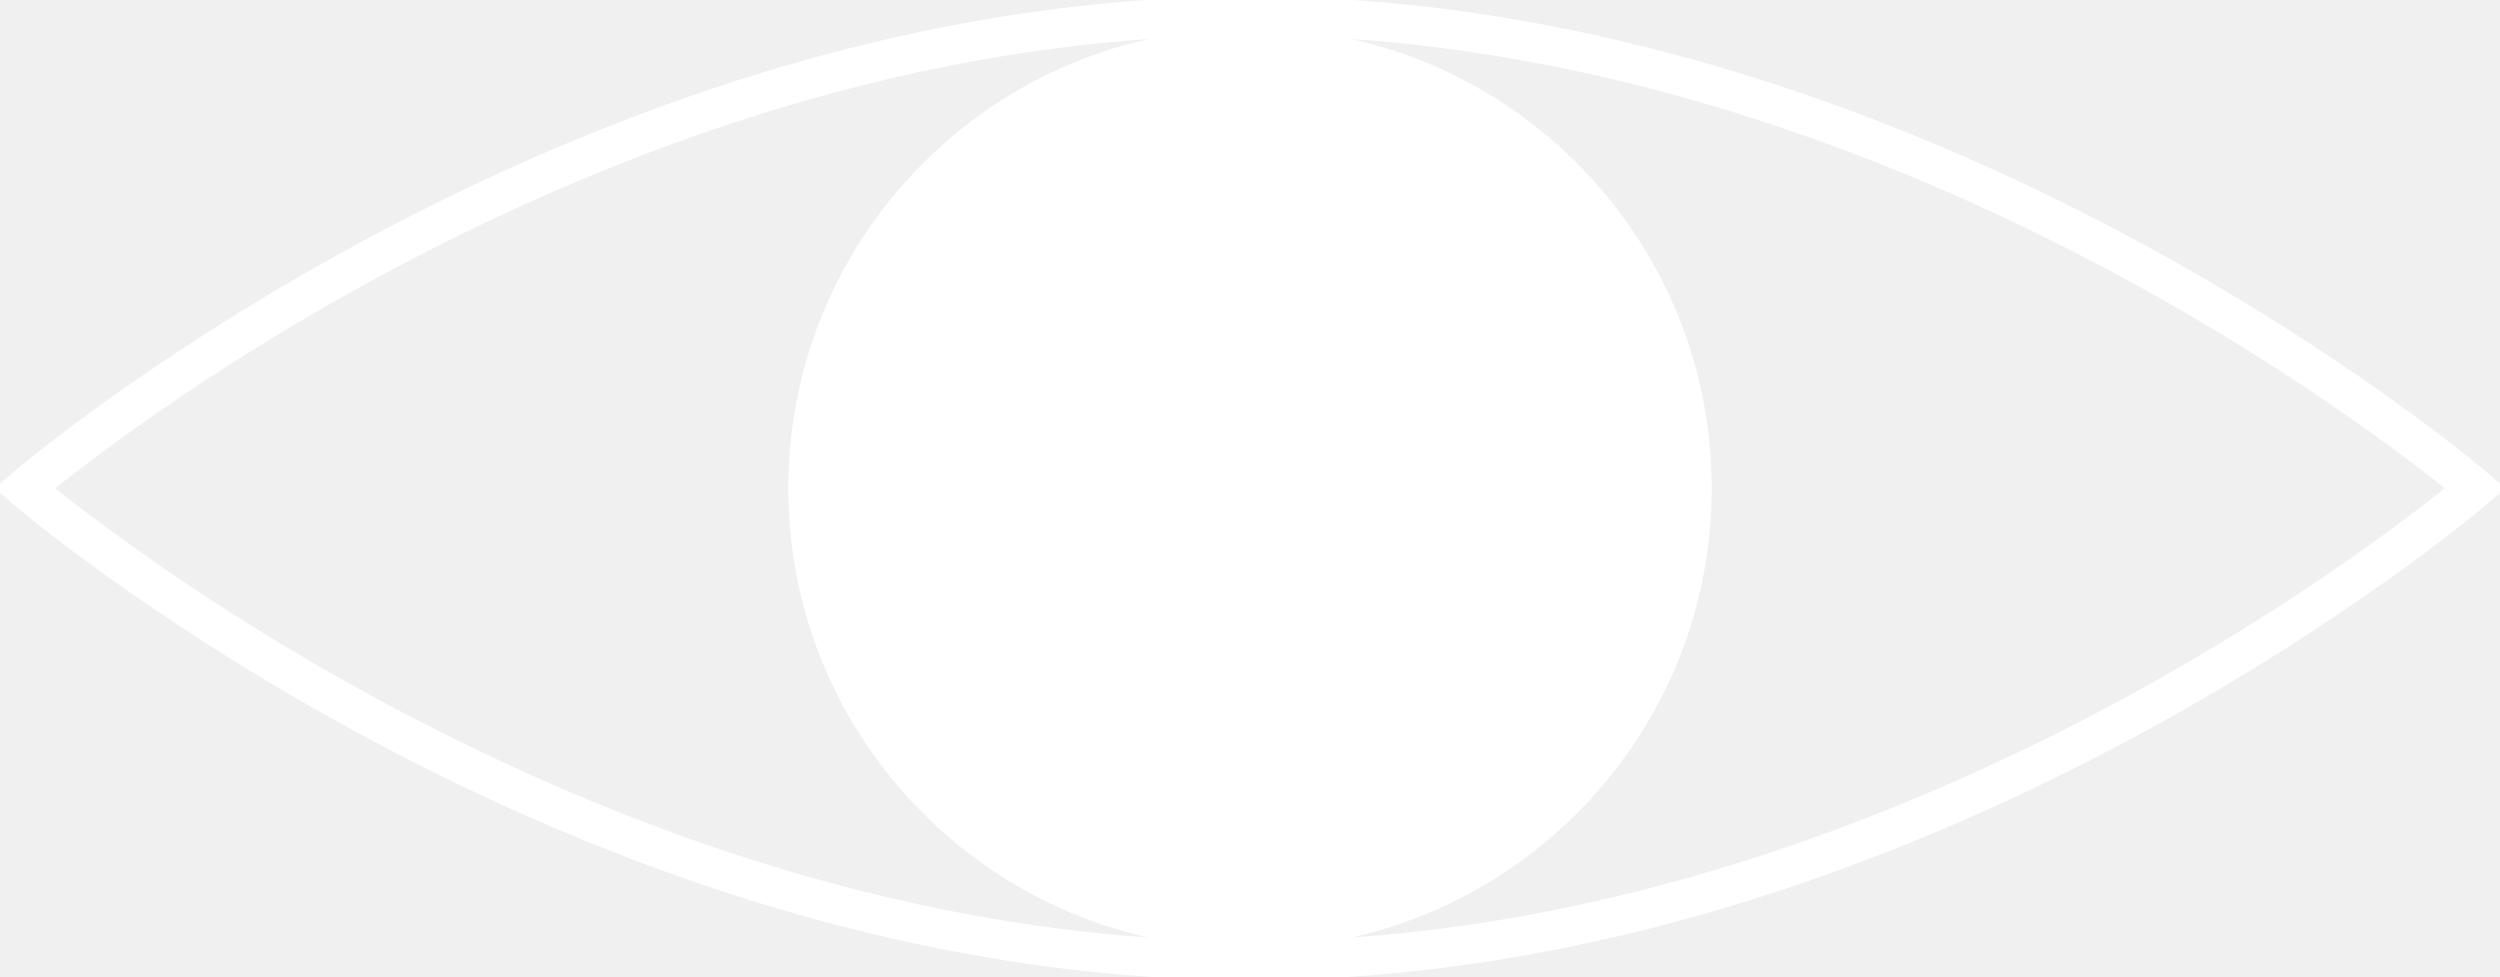
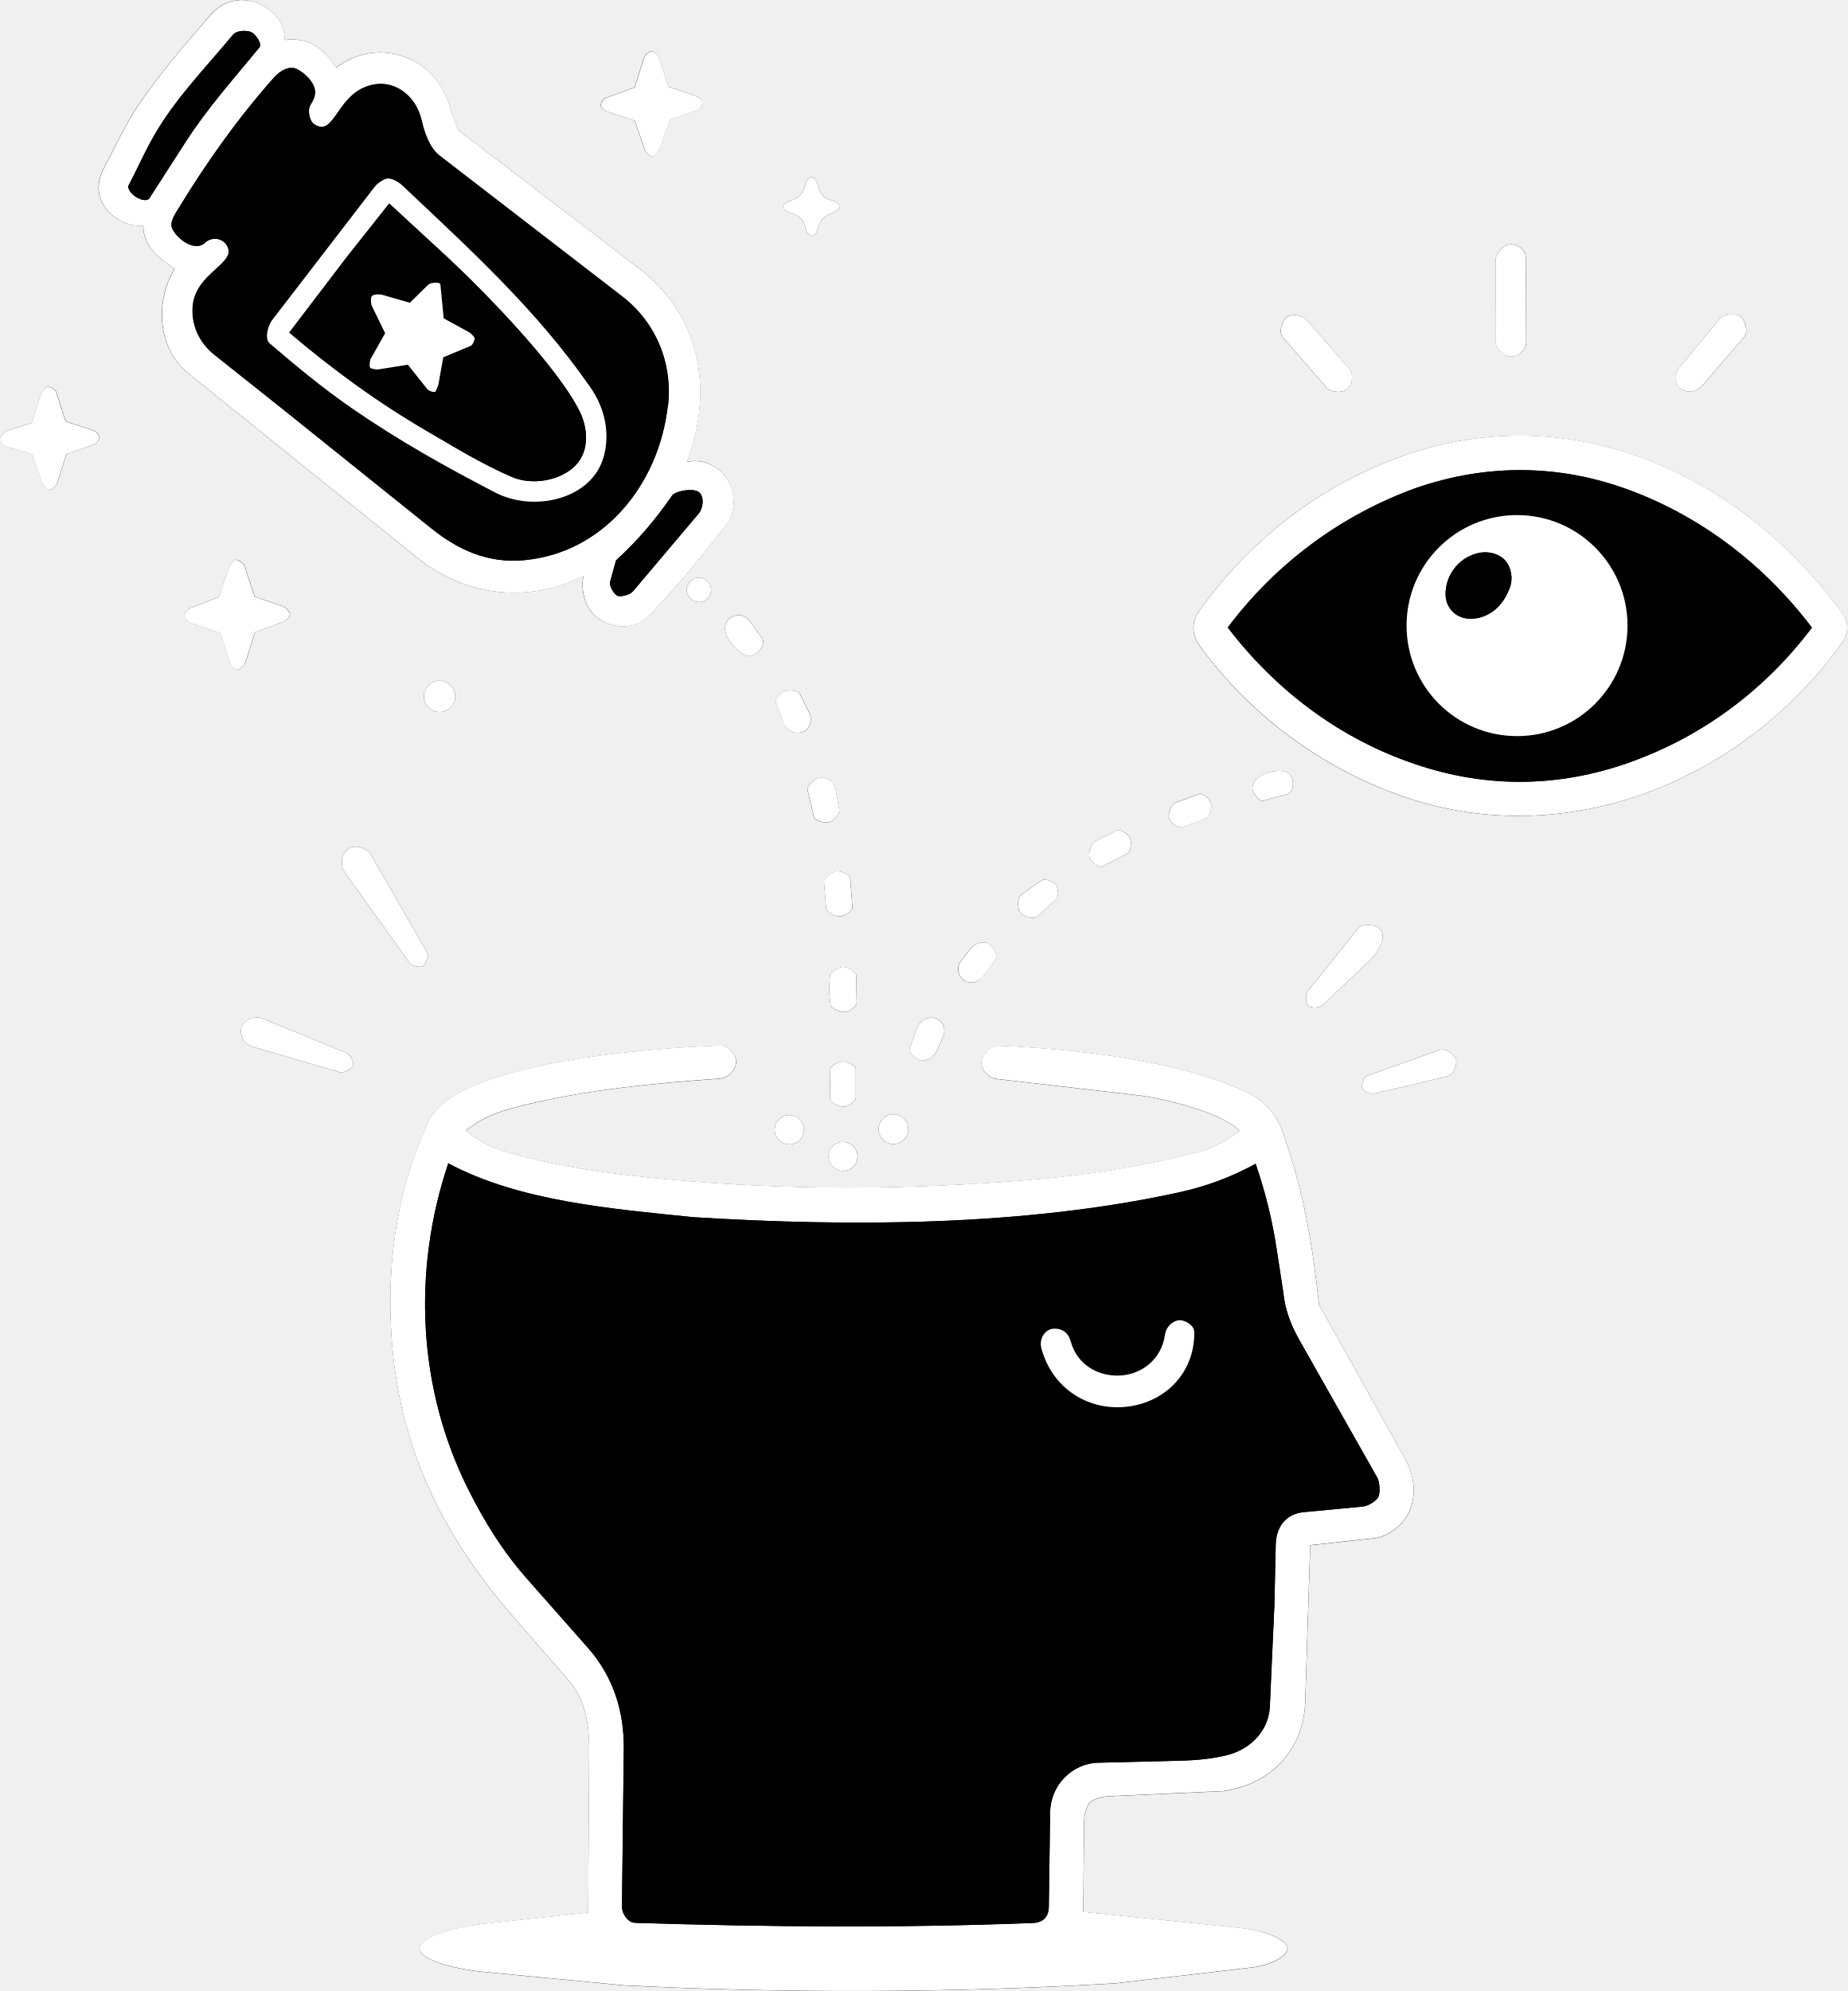
- <svg xmlns="http://www.w3.org/2000/svg" width="256" height="100" viewBox="0 0 256 100" fill="none">
-   <path d="M253.492 50C253.492 50 197.309 98.364 128.002 98.364C58.695 98.364 2.512 50 2.512 50C2.512 50 58.695 1.636 128.002 1.636C197.309 1.636 253.492 50 253.492 50Z" stroke="white" stroke-width="4" stroke-miterlimit="10" />
-   <path d="M127.999 97.145C154.109 97.145 175.275 76.038 175.275 50C175.275 23.962 154.109 2.855 127.999 2.855C101.889 2.855 80.723 23.962 80.723 50C80.723 76.038 101.889 97.145 127.999 97.145Z" fill="white" />
+ <svg xmlns="http://www.w3.org/2000/svg" preserveAspectRatio="none" overflow="visible" style="display: block;" width="251.13" height="270.61" viewBox="0 0 251.13 270.61" fill="none">
+   <g id="Capa_1" clip-path="url(#clip0_0_4)">
+     <path id="Vector" d="M98.74 71.32C100.2 69.42 99.94 66.64 98.7 64.89C97.62 63.36 95.74 62.32 93.38 62.76C97.08 52.97 95.18 42.84 86.92 36.52L62.24 17.63L61.23 14.85C60.35 11.42 58.15 8.99 55.44 7.89C51.91 6.46 48.51 7.12 45.68 9.17C43.63 6.2 41.93 5.08 38.69 5.43C38.67 3.8 38.14 2.68 37.03 1.68C34.51 -0.6 30.89 -0.63 28.59 2.05C25.17 6.03 21.73 9.94 18.77 14.34C16.94 17.07 15.59 20.11 14.06 22.96C12.66 25.58 13.57 28.32 15.98 29.75C17.08 30.4 18.05 30.76 19.46 30.66C19.46 33.32 21.46 35.15 23.74 36.5C21.08 40.87 21.3 47.3 25.64 50.79L56.74 75.82C63.25 81.06 71.79 82.04 79.28 78.3C78.93 80.81 79.68 83.04 81.66 84.28C83.34 85.33 86.32 85.61 88.01 83.88C91.83 79.97 95.28 75.79 98.72 71.31L98.74 71.32ZM89.72 20.19L91.05 16.28L94.9 14.93C95.26 14.8 95.66 13.78 95.4 13.55C95.2 13.37 94.69 13.03 94.41 12.95L90.87 11.79L89.58 7.84C89.47 7.52 88.9 6.96 88.57 6.96C88.24 6.96 87.64 7.52 87.54 7.84L86.27 11.88L82.27 13.34C81.97 13.45 81.54 14.23 81.68 14.46C81.78 14.63 82.23 15.06 82.44 15.13L86.3 16.41L87.65 20.37C87.77 20.74 88.45 21.38 88.79 21.25C89.08 21.15 89.59 20.52 89.7 20.18L89.72 20.19ZM113.22 28.94C113.56 28.86 114.38 28.15 114.17 27.89C114 27.68 113.41 27.29 113.13 27.23C110.72 26.74 111.66 24.53 110.39 24.08C110.13 23.99 109.57 24.64 109.52 24.94C109.07 27.7 106.3 27.03 106.48 28.2C106.64 29.22 109.2 28.61 109.54 31.16C109.58 31.44 110.11 32.14 110.39 32.08C111.63 31.82 110.71 29.53 113.22 28.94ZM207.49 46.43L207.44 35.05C207.44 33.79 206.09 33.02 205.06 33.24C204.37 33.38 203.33 34.45 203.33 35.38L203.31 46.36C203.31 47.44 204.55 48.45 205.38 48.46C206.38 48.47 207.51 47.6 207.5 46.42L207.49 46.43ZM183.4 50.06L177.69 43.54C177.03 42.79 175.8 42.62 174.98 43.07C174.29 43.44 173.79 45.15 174.36 45.81L180.29 52.63C180.98 53.42 182.52 53.42 183.1 52.9C183.84 52.25 184.09 50.86 183.39 50.06H183.4ZM231.45 52.39L237.11 45.83C237.74 45.1 237.24 43.39 236.53 42.96C235.93 42.6 234.36 42.66 233.85 43.27L228.24 50.06C227.52 50.93 227.83 52.51 228.66 52.96C229.49 53.41 230.7 53.27 231.46 52.39H231.45ZM7.78 65.67L9.05 61.7L12.74 60.44C13.02 60.34 13.48 59.78 13.53 59.52C13.58 59.26 13.08 58.63 12.79 58.53L8.94 57.27L7.65 53.27C7.53 52.9 6.64 52.42 6.34 52.61C6.1 52.76 5.68 53.25 5.58 53.55L4.33 57.48L1.05 58.51C0.66 58.63 0.12 59.2 0.02 59.53C-0.06 59.8 0.39 60.55 0.67 60.63L4.39 61.74L5.66 65.48C5.78 65.85 6.28 66.46 6.63 66.55C6.98 66.64 7.68 66.02 7.8 65.66L7.78 65.67ZM250.4 87.41C251.35 86.09 251.39 84.62 250.47 83.37C236.77 64.52 213.9 53.99 191.13 61.83C179.71 65.76 170.05 73.21 163.06 83C161.87 84.66 162.01 86.32 163.25 88.01C169.74 96.83 178.65 103.62 188.94 107.61C211.75 116.47 236.58 106.66 250.39 87.42L250.4 87.41ZM33.34 90.11L34.68 85.93L38.62 84.47C38.91 84.36 39.45 83.8 39.43 83.49C39.41 83.18 38.87 82.54 38.52 82.42L34.63 81.11L33.25 76.88C33.13 76.52 32.26 75.92 31.95 76.11C31.64 76.3 31.23 76.88 31.08 77.3L29.75 81.15L25.88 82.64C25.57 82.76 25.03 83.44 25.09 83.75C25.14 84 25.65 84.58 25.91 84.67L29.98 86.04L31.26 90.1C31.37 90.44 31.96 91.02 32.29 91.01C32.62 91 33.26 90.41 33.36 90.1L33.34 90.11ZM96.67 80.17C96.67 79.26 95.93 78.52 95.02 78.52C94.11 78.52 93.37 79.26 93.37 80.17C93.37 81.08 94.11 81.82 95.02 81.82C95.93 81.82 96.67 81.08 96.67 80.17ZM101.35 89.03C102.7 89.61 104.25 87.61 103.61 86.74L101.79 84.25C101.12 83.34 99.6 83.5 99.01 84.22C97.62 85.9 99.89 88.39 101.35 89.02V89.03ZM61.89 94.65C61.89 93.47 60.93 92.52 59.76 92.52C58.59 92.52 57.63 93.48 57.63 94.65C57.63 95.82 58.59 96.78 59.76 96.78C60.93 96.78 61.89 95.82 61.89 94.65ZM109.96 96.75L108.7 94.24C108.48 93.8 107.16 93.78 106.69 93.93C106.22 94.08 105.32 95.05 105.5 95.54L106.5 98.19C106.97 99.43 108.09 99.89 109.28 99.41C110.12 99.07 110.53 97.85 109.98 96.75H109.96ZM171.73 108.82L175.04 107.94C176.11 107.66 176.02 105.2 174.76 104.88C173.29 104.5 170.49 105.21 170.27 107.01C170.19 107.62 171.13 108.99 171.73 108.83V108.82ZM114.09 110.07L113.59 107.28C113.41 106.28 112.41 105.65 111.45 105.72C110.82 105.77 109.63 106.77 109.8 107.47L110.66 111.04C110.79 111.6 112.22 111.9 112.76 111.76C113.3 111.62 114.18 110.63 114.08 110.08L114.09 110.07ZM160.79 112.42L163.96 111.23C164.45 111.05 164.75 109.78 164.66 109.25C164.57 108.72 163.58 107.72 163.06 107.9L159.83 109.06C159.26 109.27 158.78 110.53 158.9 111.1C159.04 111.77 160.13 112.66 160.78 112.41L160.79 112.42ZM149.9 117.76L153.23 116.04C153.75 115.77 153.85 114.45 153.65 113.95C153.45 113.45 152.36 112.62 151.87 112.86L149.17 114.17C148.38 114.55 147.97 115.67 148.1 116.46C148.19 117.03 149.38 118.03 149.91 117.76H149.9ZM58.23 129.73L50.24 115.84C49.35 115.11 48.16 114.84 47.42 115.31C46.38 115.97 46.3 117.17 46.68 118.3L55.79 131.03C56.27 131.27 57.1 131.52 57.46 131.33C57.82 131.14 58.11 130.33 58.23 129.73ZM115.89 123.34L115.59 119.35C115.55 118.79 114.15 118.32 113.62 118.42C113.09 118.52 111.99 119.28 112.03 119.87L112.31 123.39C112.36 124.03 113.67 124.58 114.24 124.56C114.73 124.54 115.93 123.85 115.9 123.35L115.89 123.34ZM140.94 124.6L143.57 122.23C144.02 121.83 143.82 120.57 143.48 120.18C143.18 119.84 142.06 119.35 141.64 119.64L138.91 121.54C138.29 121.97 138.29 123.33 138.64 123.95C138.95 124.49 140.43 125.06 140.93 124.6H140.94ZM185.83 130.92C187.95 128.92 188.66 126.8 187.24 125.96C186.73 125.66 185.08 125.62 184.71 126.09L177.77 134.73C177.4 135.2 177.51 136.44 177.92 136.75C178.28 137.02 179.4 137 179.79 136.63L185.83 130.92ZM133.85 132.44L135.32 130.39C135.73 129.82 134.89 128.49 134.31 128.23C133.54 127.88 132.51 128.21 131.98 128.88L130.67 130.54C129.99 131.4 130.16 132.64 131.09 133.26C132.02 133.88 133.09 133.47 133.83 132.44H133.85ZM116.46 136.29L116.4 132.59C116.4 132.04 115.16 131.4 114.62 131.41C114.08 131.42 112.9 132.06 112.84 132.61C112.71 133.83 112.71 135.43 112.92 136.58C113.02 137.15 114.39 137.6 114.94 137.56C115.42 137.52 116.47 136.83 116.46 136.3V136.29ZM127.31 142.91L128.2 140.96C128.69 139.89 128.2 138.66 127.04 138.35C126.21 138.13 125.09 138.68 124.73 139.63L123.66 142.5C123.45 143.07 124.68 144.05 125.29 144.14C126 144.25 126.99 143.63 127.32 142.9L127.31 142.91ZM47.19 143.15L35.64 138.41C34.53 137.96 33.03 138.75 32.81 139.71C32.58 140.78 33.15 141.92 34.33 142.27L46.19 145.73C46.78 145.9 47.99 145.21 48.03 144.7C48.06 144.26 47.6 143.31 47.19 143.15ZM166.36 243.43C172.88 242.52 177.24 237.73 177.45 231.34L178.13 210.03L186.76 209.09C188.99 208.85 190.87 207.06 191.56 205.52C192.6 203.18 192.27 201 191.33 198.83L179.32 177.32C178.49 169.48 177.27 162.05 174.64 154.66C173.9 151.99 172.31 149.83 169.76 148.59C160.6 144.14 146.17 142.57 135.75 142.14C134.56 142.09 133.45 143.54 133.43 144.35C133.41 145.43 134.3 146.51 135.58 146.66L154.7 148.88C158.28 149.3 166.03 151.2 168.53 153.7C166.71 155.14 164.93 156.06 162.75 156.63C155.16 158.6 147.68 159.76 139.73 160.4C123.23 161.74 107.03 161.82 90.56 160.28C83.28 159.6 76.41 158.68 69.48 156.77C67.22 156.15 65.21 155.31 63.37 153.67C65.86 151.65 68.4 150.91 71.28 150.21C80.04 148.08 88.85 147.26 97.85 146.61C99.13 146.52 100.06 145.33 100.09 144.32C100.12 143.39 99.08 142.08 97.81 142.12C88.07 142.47 62.01 144.45 58.3 152.37C54.24 161.04 52.73 170.41 53.14 180.02C53.82 195.84 59.74 208.24 69.96 219.97L77.32 228.42C79.53 230.96 80.12 234.32 80.1 237.75L79.97 259.95L65.75 261.49C62.42 261.85 56.72 263.22 57.04 264.97C57.33 266.58 62.58 267.72 65.56 268.01L84.91 269.86C107.23 270.95 129.31 270.88 151.61 269.58L170.18 267.43C172.37 267.18 175.29 265.98 175.01 264.68C174.73 263.38 171.28 262.33 169.17 262.11L147.27 259.86L147.39 247.55C147.39 246.79 147.72 245.4 148.19 244.98C148.66 244.56 149.91 244.19 150.7 244.15L166.37 243.45L166.36 243.43ZM186.81 148.64L196.78 146.29C197.62 146.09 198.12 144.67 197.95 143.97C197.8 143.33 196.55 142.41 195.71 142.71L185.84 146.22C185.36 146.39 184.99 147.65 185.26 148.03C185.49 148.36 186.37 148.74 186.81 148.64ZM116.35 149.16V145.34C116.35 144.78 115.12 144.26 114.61 144.27C114.1 144.28 112.88 144.83 112.88 145.37L112.84 149.29C112.84 149.85 114.1 150.4 114.62 150.42C115.14 150.44 116.35 149.76 116.35 149.16ZM109.3 153.55C109.3 152.45 108.41 151.56 107.31 151.56C106.21 151.56 105.32 152.45 105.32 153.55C105.32 154.65 106.21 155.54 107.31 155.54C108.41 155.54 109.3 154.65 109.3 153.55ZM123.48 153.47C123.48 152.35 122.58 151.45 121.46 151.45C120.34 151.45 119.44 152.35 119.44 153.47C119.44 154.59 120.34 155.49 121.46 155.49C122.58 155.49 123.48 154.59 123.48 153.47ZM116.59 157.18C116.59 156.09 115.71 155.21 114.62 155.21C113.53 155.21 112.65 156.09 112.65 157.18C112.65 158.27 113.53 159.15 114.62 159.15C115.71 159.15 116.59 158.27 116.59 157.18Z" fill="black" />
+     <path id="Vector_2" d="M166.36 243.43L150.69 244.13C149.9 244.17 148.66 244.53 148.18 244.96C147.7 245.39 147.38 246.77 147.38 247.53L147.26 259.84L169.16 262.09C171.27 262.31 174.73 263.43 175 264.66C175.28 265.96 172.36 267.15 170.17 267.41L151.6 269.56C129.3 270.87 107.22 270.94 84.9 269.84L65.55 267.99C62.57 267.7 57.32 266.56 57.03 264.95C56.71 263.19 62.41 261.83 65.74 261.47L79.96 259.93L80.09 237.73C80.11 234.3 79.53 230.94 77.31 228.4L69.95 219.95C59.73 208.21 53.81 195.82 53.13 180C52.72 170.4 54.22 161.03 58.29 152.35C62 144.43 88.06 142.45 97.8 142.1C99.08 142.05 100.11 143.37 100.08 144.3C100.05 145.32 99.13 146.5 97.84 146.59C88.84 147.24 80.03 148.07 71.27 150.19C68.39 150.89 65.85 151.63 63.36 153.65C65.2 155.29 67.21 156.12 69.47 156.75C76.41 158.66 83.27 159.58 90.55 160.26C107.02 161.8 123.22 161.73 139.72 160.38C147.67 159.73 155.15 158.58 162.74 156.61C164.92 156.04 166.7 155.13 168.52 153.68C166.02 151.18 158.27 149.28 154.69 148.86L135.57 146.64C134.3 146.49 133.4 145.41 133.42 144.33C133.44 143.52 134.54 142.07 135.74 142.12C146.16 142.55 160.59 144.12 169.75 148.57C172.31 149.81 173.89 151.97 174.63 154.64C177.26 162.03 178.48 169.46 179.31 177.3L191.32 198.81C192.26 200.98 192.6 203.16 191.55 205.5C190.86 207.05 188.98 208.83 186.75 209.07L178.12 210.01L177.44 231.32C177.24 237.72 172.87 242.5 166.35 243.41L166.36 243.43ZM173.24 218.55L173.43 209.91C173.48 207.58 174.77 205.76 177.23 205.52L185.27 204.76C186 204.69 187.11 204.01 187.38 203.45C187.65 202.89 187.59 201.44 187.23 200.82L176.66 182.16C175.48 180.08 174.68 177.97 174.45 175.59L173.56 169.79C172.96 165.84 172.02 162.01 170.7 158.17C167.26 160.05 163.95 161.26 160.14 162.09C139.18 166.66 115.69 166.76 94.25 165.43C83.33 164.31 70.64 163.31 60.94 158.11C56 172.78 56.81 188.84 63.71 202.54C65.92 206.92 68.35 210.84 71.55 214.47L79.95 223.99C83.32 227.81 84.87 232.55 84.8 237.71L84.55 259.15C84.54 260.05 85.31 261.31 86.34 261.34C104.46 261.91 122.32 262.06 140.43 261.36C141.84 261.31 142.56 260.48 142.58 259.17L142.76 246.31C142.81 242.7 145.67 239.67 149.29 239.58L160.44 239.3C162.62 239.25 164.87 239.05 166.94 238.51C170.08 237.68 172.49 235.17 172.63 231.92L173.23 218.54L173.24 218.55Z" fill="white" />
+     <path id="Vector_3" d="M98.74 71.32C95.3 75.79 91.84 79.97 88.03 83.89C86.34 85.62 83.36 85.35 81.68 84.29C79.7 83.05 78.95 80.81 79.3 78.31C71.81 82.05 63.27 81.07 56.76 75.83L25.66 50.8C21.32 47.31 21.1 40.87 23.76 36.51C21.48 35.16 19.48 33.34 19.48 30.67C18.06 30.77 17.09 30.41 16 29.76C13.59 28.33 12.68 25.59 14.08 22.97C15.61 20.12 16.95 17.08 18.79 14.35C21.74 9.94 25.18 6.04 28.61 2.06C30.91 -0.62 34.53 -0.6 37.05 1.69C38.16 2.69 38.69 3.82 38.71 5.44C41.95 5.09 43.65 6.21 45.7 9.18C48.53 7.12 51.93 6.47 55.46 7.9C58.17 9 60.37 11.43 61.25 14.86L62.26 17.64L86.94 36.53C95.21 42.86 97.1 52.98 93.4 62.77C95.76 62.34 97.64 63.38 98.72 64.9C99.96 66.64 100.22 69.42 98.76 71.33L98.74 71.32ZM20.23 27.06L25.2 19.34C28.18 14.7 31.7 10.78 35.26 6.45C35.68 5.94 34.69 4.59 34.12 4.35C33.55 4.11 32.18 4.1 31.66 4.73C28.11 9.02 24.29 12.91 21.4 17.65C19.89 20.13 18.78 22.73 17.43 25.29C17.38 26.29 19.33 27.61 20.22 27.06H20.23ZM90.8 55.14C91.44 49.38 89.19 43.84 84.56 40.27L59.77 21.16C58.35 20.07 57.68 17.98 57.29 16.3C56.47 12.74 53.14 10.39 49.61 11.83C45.69 13.43 45.35 18.64 42.7 16.88C42.05 16.45 41.75 14.97 42.19 14.26C43.07 12.86 43.06 11.96 41.99 10.67C41.48 10.06 40.37 9.2 39.67 9.21C38.71 9.21 37.83 9.87 37.16 10.62C32.2 16.23 28.03 22.13 24.13 28.53C23.7 29.23 23.1 30.17 23.35 30.91C23.79 32.21 26.36 34.38 27.85 32.99C28.77 32.14 30.09 32.36 30.7 33.17C32.68 35.81 26.29 36.89 26.16 42.01C26.1 44.44 27.17 46.66 29.14 48.22L38.36 55.55L58.64 71.82C62.3 74.76 66.32 76.57 71.17 76.14C81.99 75.19 89.57 65.87 90.77 55.13L90.8 55.14ZM86.03 80.39L94.99 69.79C95.58 69.09 95.82 67.42 94.94 66.84C94.19 66.35 92.07 66.67 91.42 67.28C89.11 70.63 86.76 73.4 83.74 76.17L82.94 79.06C82.77 79.67 83.53 80.9 84.06 81.01C84.53 81.1 85.62 80.88 86.02 80.39H86.03Z" fill="white" />
+     <path id="Vector_4" d="M250.4 87.41C236.59 106.65 211.76 116.46 188.95 107.6C178.66 103.6 169.75 96.81 163.26 88C162.02 86.32 161.88 84.65 163.07 82.99C170.06 73.2 179.72 65.76 191.14 61.82C213.91 53.97 236.78 64.51 250.48 83.36C251.39 84.62 251.35 86.09 250.41 87.4L250.4 87.41ZM221.8 103.53C231.7 99.95 240.06 93.62 246.33 85.31C239.93 76.88 231.45 70.31 221.55 66.63C211.97 63.07 202.11 63.01 192.45 66.35C182.31 70.03 173.47 76.56 166.91 85.3C173.35 93.68 181.63 99.97 191.3 103.48C201.35 107.15 211.54 107.22 221.8 103.54V103.53Z" fill="white" />
+     <path id="Vector_5" d="M33.34 90.11C33.24 90.42 32.6 91.01 32.27 91.02C31.94 91.03 31.35 90.46 31.24 90.11L29.96 86.05L25.89 84.68C25.63 84.59 25.12 84.02 25.07 83.76C25.01 83.44 25.55 82.77 25.86 82.65L29.73 81.16L31.06 77.31C31.21 76.89 31.62 76.3 31.93 76.12C32.24 75.94 33.12 76.54 33.23 76.89L34.61 81.12L38.5 82.43C38.85 82.55 39.39 83.19 39.41 83.5C39.43 83.81 38.89 84.37 38.6 84.48L34.66 85.94L33.32 90.12L33.34 90.11Z" fill="white" />
+     <path id="Vector_6" d="M89.72 20.19C89.61 20.52 89.09 21.15 88.81 21.26C88.47 21.39 87.79 20.74 87.67 20.38L86.32 16.42L82.46 15.14C82.25 15.07 81.81 14.64 81.7 14.47C81.56 14.24 81.99 13.46 82.29 13.35L86.29 11.89L87.56 7.85C87.66 7.54 88.26 6.97 88.59 6.97C88.92 6.97 89.49 7.53 89.6 7.85L90.89 11.8L94.43 12.96C94.7 13.05 95.21 13.38 95.42 13.56C95.68 13.79 95.28 14.81 94.92 14.94L91.07 16.29L89.74 20.2L89.72 20.19Z" fill="white" />
+     <path id="Vector_7" d="M7.78 65.67C7.67 66.03 6.96 66.65 6.61 66.56C6.26 66.47 5.77 65.85 5.64 65.49L4.37 61.75L0.65 60.64C0.37 60.56 -0.08 59.81 0 59.54C0.1 59.21 0.64 58.64 1.03 58.52L4.31 57.49L5.56 53.56C5.65 53.26 6.08 52.77 6.32 52.62C6.62 52.43 7.51 52.91 7.63 53.28L8.92 57.28L12.77 58.54C13.07 58.64 13.56 59.27 13.51 59.53C13.46 59.79 13.01 60.35 12.72 60.45L9.03 61.71L7.76 65.68L7.78 65.67Z" fill="white" />
+     <path id="Vector_8" d="M58.23 129.73C58.11 130.33 57.82 131.14 57.46 131.33C57.1 131.52 56.27 131.27 55.79 131.03L46.68 118.3C46.3 117.17 46.38 115.98 47.42 115.31C48.16 114.84 49.35 115.11 50.24 115.84L58.23 129.73Z" fill="white" />
+     <path id="Vector_9" d="M207.49 46.43C207.49 47.61 206.37 48.48 205.37 48.47C204.54 48.46 203.3 47.45 203.3 46.37L203.32 35.39C203.32 34.46 204.36 33.4 205.05 33.25C206.09 33.03 207.43 33.8 207.43 35.06L207.48 46.44L207.49 46.43Z" fill="white" />
+     <path id="Vector_10" d="M47.19 143.15C47.6 143.32 48.06 144.27 48.03 144.7C47.99 145.21 46.78 145.9 46.19 145.73L34.33 142.27C33.15 141.93 32.58 140.78 32.81 139.71C33.02 138.74 34.53 137.95 35.64 138.41L47.19 143.15Z" fill="white" />
+     <path id="Vector_11" d="M185.83 130.92L179.79 136.63C179.4 136.99 178.28 137.02 177.92 136.75C177.51 136.44 177.4 135.2 177.77 134.73L184.71 126.09C185.08 125.63 186.73 125.66 187.24 125.96C188.66 126.8 187.95 128.92 185.83 130.92Z" fill="white" />
+     <path id="Vector_12" d="M231.45 52.39C230.69 53.27 229.51 53.42 228.65 52.96C227.79 52.5 227.51 50.93 228.23 50.06L233.84 43.27C234.35 42.66 235.92 42.59 236.52 42.96C237.23 43.39 237.73 45.1 237.1 45.83L231.44 52.39H231.45Z" fill="white" />
+     <path id="Vector_13" d="M183.4 50.06C184.1 50.86 183.85 52.25 183.11 52.9C182.52 53.41 180.98 53.41 180.3 52.63L174.37 45.81C173.8 45.15 174.3 43.45 174.99 43.07C175.81 42.62 177.04 42.79 177.7 43.54L183.41 50.06H183.4Z" fill="white" />
+     <path id="Vector_14" d="M186.81 148.64C186.36 148.75 185.49 148.36 185.26 148.03C184.99 147.65 185.36 146.39 185.84 146.22L195.71 142.71C196.55 142.41 197.8 143.34 197.95 143.97C198.12 144.67 197.62 146.09 196.78 146.29L186.81 148.64Z" fill="white" />
+     <path id="Vector_15" d="M113.22 28.94C110.71 29.54 111.63 31.83 110.39 32.08C110.11 32.14 109.58 31.44 109.54 31.16C109.2 28.61 106.64 29.23 106.48 28.2C106.3 27.03 109.06 27.71 109.52 24.94C109.57 24.63 110.13 23.98 110.39 24.08C111.66 24.53 110.73 26.74 113.13 27.23C113.41 27.29 114 27.68 114.17 27.89C114.38 28.15 113.56 28.86 113.22 28.94Z" fill="white" />
+     <path id="Vector_16" d="M116.46 136.29C116.46 136.82 115.42 137.52 114.94 137.55C114.39 137.59 113.02 137.14 112.92 136.57C112.71 135.42 112.7 133.82 112.84 132.6C112.9 132.05 114.08 131.41 114.62 131.4C115.16 131.39 116.39 132.03 116.4 132.58L116.46 136.28V136.29Z" fill="white" />
+     <path id="Vector_17" d="M116.35 149.16C116.35 149.76 115.14 150.44 114.62 150.42C114.1 150.4 112.83 149.85 112.84 149.29L112.88 145.37C112.88 144.83 114.11 144.28 114.61 144.27C115.11 144.26 116.35 144.78 116.35 145.34V149.16Z" fill="white" />
+     <path id="Vector_18" d="M114.09 110.07C114.19 110.62 113.3 111.61 112.77 111.75C112.24 111.89 110.8 111.59 110.67 111.03L109.81 107.46C109.64 106.76 110.83 105.76 111.46 105.71C112.42 105.64 113.42 106.27 113.6 107.27L114.1 110.06L114.09 110.07Z" fill="white" />
+     <path id="Vector_19" d="M115.89 123.34C115.93 123.84 114.73 124.53 114.23 124.55C113.66 124.57 112.35 124.03 112.3 123.38L112.02 119.86C111.97 119.27 113.07 118.51 113.61 118.41C114.15 118.31 115.54 118.78 115.58 119.34L115.88 123.33L115.89 123.34Z" fill="white" />
+     <path id="Vector_20" d="M101.35 89.03C99.89 88.4 97.62 85.91 99.01 84.23C99.6 83.51 101.13 83.35 101.79 84.26L103.61 86.75C104.24 87.61 102.69 89.62 101.35 89.04V89.03Z" fill="white" />
+     <path id="Vector_21" d="M127.31 142.91C126.98 143.64 125.99 144.25 125.28 144.15C124.67 144.06 123.44 143.07 123.65 142.51L124.72 139.64C125.08 138.69 126.2 138.14 127.03 138.36C128.19 138.67 128.68 139.89 128.19 140.97L127.3 142.92L127.31 142.91Z" fill="white" />
+     <path id="Vector_22" d="M109.96 96.75C110.52 97.85 110.11 99.07 109.26 99.41C108.08 99.89 106.95 99.43 106.48 98.19L105.48 95.54C105.3 95.05 106.19 94.08 106.67 93.93C107.15 93.78 108.46 93.8 108.68 94.24L109.94 96.75H109.96Z" fill="white" />
+     <path id="Vector_23" d="M149.9 117.76C149.37 118.03 148.18 117.03 148.09 116.46C147.97 115.67 148.37 114.55 149.16 114.17L151.86 112.86C152.35 112.62 153.44 113.46 153.64 113.95C153.84 114.44 153.74 115.77 153.22 116.04L149.89 117.76H149.9Z" fill="white" />
+     <path id="Vector_24" d="M140.94 124.6C140.43 125.05 138.95 124.49 138.65 123.95C138.3 123.33 138.3 121.97 138.92 121.54L141.65 119.64C142.07 119.35 143.19 119.84 143.49 120.18C143.83 120.57 144.03 121.82 143.58 122.23L140.95 124.6H140.94Z" fill="white" />
+     <path id="Vector_25" d="M160.79 112.42C160.14 112.66 159.04 111.77 158.91 111.11C158.79 110.54 159.27 109.28 159.84 109.07L163.07 107.91C163.58 107.73 164.57 108.73 164.67 109.26C164.77 109.79 164.46 111.05 163.97 111.24L160.8 112.43L160.79 112.42Z" fill="white" />
+     <path id="Vector_26" d="M133.85 132.44C133.11 133.48 131.99 133.86 131.11 133.26C130.18 132.63 130.01 131.4 130.69 130.54L132 128.88C132.53 128.21 133.55 127.88 134.33 128.23C134.91 128.49 135.74 129.82 135.34 130.39L133.87 132.44H133.85Z" fill="white" />
+     <path id="Vector_27" d="M171.73 108.82C171.13 108.98 170.19 107.61 170.27 107C170.5 105.2 173.29 104.49 174.76 104.87C176.02 105.2 176.1 107.65 175.04 107.93L171.73 108.81V108.82Z" fill="white" />
+     <path id="Vector_28" d="M59.76 96.78C60.936 96.78 61.89 95.826 61.89 94.65C61.89 93.474 60.936 92.52 59.76 92.52C58.584 92.52 57.63 93.474 57.63 94.65C57.63 95.826 58.584 96.78 59.76 96.78Z" fill="white" />
+     <path id="Vector_29" d="M121.46 155.49C122.576 155.49 123.48 154.586 123.48 153.47C123.48 152.354 122.576 151.45 121.46 151.45C120.344 151.45 119.44 152.354 119.44 153.47C119.44 154.586 120.344 155.49 121.46 155.49Z" fill="white" />
+     <path id="Vector_30" d="M114.61 159.15C115.698 159.15 116.58 158.268 116.58 157.18C116.58 156.092 115.698 155.21 114.61 155.21C113.522 155.21 112.64 156.092 112.64 157.18C112.64 158.268 113.522 159.15 114.61 159.15Z" fill="white" />
+     <path id="Vector_31" d="M107.31 155.54C108.409 155.54 109.3 154.649 109.3 153.55C109.3 152.451 108.409 151.56 107.31 151.56C106.211 151.56 105.32 152.451 105.32 153.55C105.32 154.649 106.211 155.54 107.31 155.54Z" fill="white" />
+     <path id="Vector_32" d="M95.02 81.82C95.931 81.82 96.67 81.081 96.67 80.17C96.67 79.259 95.931 78.52 95.02 78.52C94.109 78.52 93.37 79.259 93.37 80.17C93.37 81.081 94.109 81.82 95.02 81.82Z" fill="white" />
+     <path id="Vector_33" d="M173.24 218.55L172.64 231.93C172.49 235.18 170.09 237.7 166.95 238.52C164.88 239.06 162.63 239.26 160.45 239.31L149.3 239.59C145.68 239.68 142.82 242.7 142.77 246.32L142.59 259.18C142.57 260.49 141.85 261.31 140.44 261.37C122.33 262.07 104.47 261.92 86.35 261.35C85.33 261.32 84.55 260.06 84.56 259.16L84.81 237.72C84.87 232.57 83.32 227.82 79.96 224L71.56 214.48C68.36 210.85 65.93 206.93 63.72 202.55C56.82 188.86 56.01 172.8 60.95 158.12C70.65 163.32 83.34 164.31 94.26 165.44C115.7 166.77 139.2 166.66 160.15 162.1C163.95 161.27 167.27 160.06 170.71 158.18C172.03 162.02 172.97 165.85 173.57 169.8L174.46 175.6C174.69 177.98 175.49 180.09 176.67 182.17L187.24 200.83C187.59 201.45 187.66 202.9 187.39 203.46C187.12 204.02 186.01 204.7 185.28 204.77L177.24 205.53C174.78 205.76 173.49 207.59 173.44 209.92L173.25 218.56L173.24 218.55ZM141.59 183.33C143.17 189.08 148.65 192.2 154.27 191.01C159.05 190 162.44 186.07 162.35 181.01C162.33 180.04 160.92 179.28 160.13 179.45C159.26 179.63 158.5 180.44 158.37 181.38C157.91 184.71 155.3 186.81 152.22 186.95C149.14 187.09 146.4 185.41 145.56 182.32C145.23 181.08 144.28 180.45 143.08 180.6C142.09 180.72 141.19 181.91 141.58 183.32L141.59 183.33Z" fill="black" />
+     <path id="Vector_34" d="M90.8 55.14C89.6 65.88 82.02 75.2 71.2 76.15C66.34 76.58 62.33 74.76 58.67 71.83L38.39 55.56L29.17 48.23C27.2 46.66 26.13 44.44 26.19 42.02C26.31 36.9 32.71 35.82 30.73 33.18C30.12 32.37 28.8 32.15 27.88 33C26.39 34.39 23.81 32.22 23.38 30.92C23.13 30.18 23.73 29.24 24.16 28.54C28.06 22.14 32.22 16.24 37.19 10.63C37.86 9.88 38.73 9.22 39.7 9.22C40.4 9.22 41.51 10.07 42.02 10.68C43.09 11.97 43.09 12.87 42.22 14.27C41.77 14.98 42.08 16.46 42.73 16.89C45.38 18.65 45.71 13.44 49.64 11.84C53.17 10.4 56.5 12.75 57.32 16.31C57.71 17.99 58.38 20.08 59.8 21.17L84.59 40.28C89.22 43.85 91.47 49.39 90.83 55.15L90.8 55.14ZM82.05 62.14C82.98 58.87 82.23 55.47 80.29 52.67C72.97 42.11 63.98 33.98 54.69 25.18C54.18 24.7 53.3 24.22 52.73 24.24C52.21 24.26 51.32 24.87 50.92 25.39L37 43.48C36.43 44.22 35.93 46.03 36.66 46.65C40.38 49.84 43.9 52.75 47.9 55.51C54.16 59.84 60.63 63.46 67.38 66.95C72.52 69.61 80.4 67.92 82.05 62.12V62.14Z" fill="black" />
+     <path id="Vector_35" d="M20.23 27.06C19.34 27.62 17.39 26.3 17.44 25.29C18.79 22.73 19.9 20.13 21.41 17.65C24.3 12.9 28.12 9.02 31.67 4.73C32.19 4.11 33.54 4.1 34.13 4.35C34.72 4.6 35.69 5.93 35.27 6.45C31.71 10.78 28.19 14.71 25.21 19.34L20.24 27.06H20.23Z" fill="black" />
+     <path id="Vector_36" d="M86.03 80.39C85.62 80.87 84.53 81.1 84.07 81.01C83.54 80.9 82.78 79.67 82.95 79.06L83.75 76.17C86.76 73.4 89.12 70.63 91.43 67.28C92.08 66.67 94.2 66.35 94.95 66.84C95.83 67.42 95.59 69.09 95 69.79L86.04 80.39H86.03Z" fill="black" />
+     <path id="Vector_37" d="M221.8 103.53C211.54 107.21 201.35 107.14 191.3 103.47C181.63 99.97 173.36 93.68 166.91 85.29C173.46 76.56 182.31 70.02 192.45 66.34C202.11 63 211.96 63.06 221.55 66.62C231.46 70.3 239.94 76.87 246.33 85.3C240.05 93.62 231.7 99.94 221.8 103.52V103.53ZM221.26 85.03C221.26 76.74 214.54 70.01 206.24 70.01C197.94 70.01 191.22 76.73 191.22 85.03C191.22 93.33 197.94 100.05 206.24 100.05C214.54 100.05 221.26 93.33 221.26 85.03Z" fill="black" />
+     <path id="Vector_38" d="M141.59 183.33C141.2 181.92 142.1 180.73 143.09 180.61C144.29 180.46 145.24 181.09 145.57 182.33C146.4 185.42 149.22 187.1 152.23 186.96C155.24 186.82 157.93 184.72 158.38 181.39C158.51 180.44 159.27 179.64 160.14 179.46C160.93 179.3 162.34 180.05 162.36 181.02C162.45 186.08 159.06 190.01 154.28 191.02C148.66 192.21 143.17 189.09 141.6 183.34L141.59 183.33Z" fill="white" />
+     <path id="Vector_39" d="M82.05 62.14C80.4 67.93 72.53 69.62 67.38 66.97C60.63 63.48 54.17 59.86 47.9 55.53C43.89 52.76 40.38 49.85 36.66 46.67C35.93 46.05 36.43 44.24 37 43.5L50.92 25.41C51.32 24.89 52.21 24.28 52.73 24.26C53.3 24.24 54.18 24.72 54.69 25.2C63.99 33.99 72.98 42.13 80.29 52.69C82.23 55.49 82.98 58.88 82.05 62.16V62.14ZM78.29 63.2C80.2 61.2 79.89 58.11 78.82 55.94C75.83 49.88 65.94 39.67 60.42 34.58L52.92 27.66L47.28 34.77L39.33 45.2C45.39 50.35 51.45 54.75 58.14 58.64C61.97 60.87 65.5 63.05 69.58 64.82C72.27 65.99 76.2 65.4 78.3 63.2H78.29Z" fill="white" />
+     <path id="Vector_40" d="M221.26 85.03C221.26 93.32 214.54 100.05 206.24 100.05C197.94 100.05 191.22 93.33 191.22 85.03C191.22 76.73 197.94 70.01 206.24 70.01C214.54 70.01 221.26 76.73 221.26 85.03ZM200.82 84.02C203.14 83.55 204.55 81.85 205.29 79.79C205.73 78.56 205.43 77.13 204.67 76.21C203.96 75.36 202.56 74.91 201.33 75.1C198.54 75.54 196.55 77.98 196.53 80.71C196.52 82.96 198.44 84.49 200.83 84.01L200.82 84.02Z" fill="white" />
+     <path id="Vector_41" d="M78.29 63.2C76.19 65.41 72.26 65.99 69.57 64.82C65.48 63.05 61.95 60.87 58.13 58.64C51.44 54.74 45.38 50.35 39.32 45.2L47.27 34.77L52.91 27.66L60.41 34.58C65.93 39.67 75.82 49.88 78.81 55.94C79.88 58.11 80.19 61.19 78.28 63.2H78.29ZM58.12 52.93C58.3 53.16 59.11 53.42 59.22 53.2C59.31 53.03 59.55 52.48 59.59 52.28L60.25 48.57L63.96 47.03C64.26 46.91 64.63 46.1 64.48 45.87C64.37 45.7 63.99 45.29 63.79 45.18L60.31 43.28L59.86 38.67C59.82 38.3 58.51 38.41 58.21 38.7L55.71 41.16L51.96 40.08C51.59 39.97 50.73 39.99 50.52 40.29C50.35 40.53 50.41 41.33 50.56 41.63L52.35 45.3L50.39 48.77C50.26 49.01 50.15 49.92 50.37 50.04C50.59 50.16 51.18 50.26 51.42 50.22L55.44 49.58L58.11 52.94L58.12 52.93Z" fill="black" />
+     <path id="Vector_42" d="M200.82 84.02C198.43 84.5 196.51 82.97 196.52 80.72C196.54 77.99 198.53 75.54 201.32 75.11C202.55 74.92 203.95 75.37 204.66 76.22C205.43 77.13 205.72 78.57 205.28 79.8C204.54 81.86 203.13 83.56 200.81 84.03L200.82 84.02Z" fill="black" />
+     <path id="Vector_43" d="M58.12 52.93L55.45 49.57L51.43 50.21C51.18 50.25 50.6 50.14 50.38 50.03C50.16 49.92 50.27 49 50.4 48.76L52.36 45.29L50.57 41.62C50.42 41.32 50.36 40.52 50.53 40.28C50.74 39.98 51.6 39.96 51.97 40.07L55.72 41.15L58.22 38.69C58.51 38.4 59.83 38.28 59.87 38.66L60.32 43.27L63.8 45.17C64 45.28 64.38 45.69 64.49 45.86C64.64 46.09 64.27 46.9 63.97 47.02L60.26 48.56L59.6 52.27C59.56 52.47 59.32 53.02 59.23 53.19C59.11 53.41 58.31 53.15 58.13 52.92L58.12 52.93Z" fill="white" />
+   </g>
+   <defs>
+     <clipPath id="clip0_0_4">
+       <rect width="251.13" height="270.61" fill="white" />
+     </clipPath>
+   </defs>
</svg>
